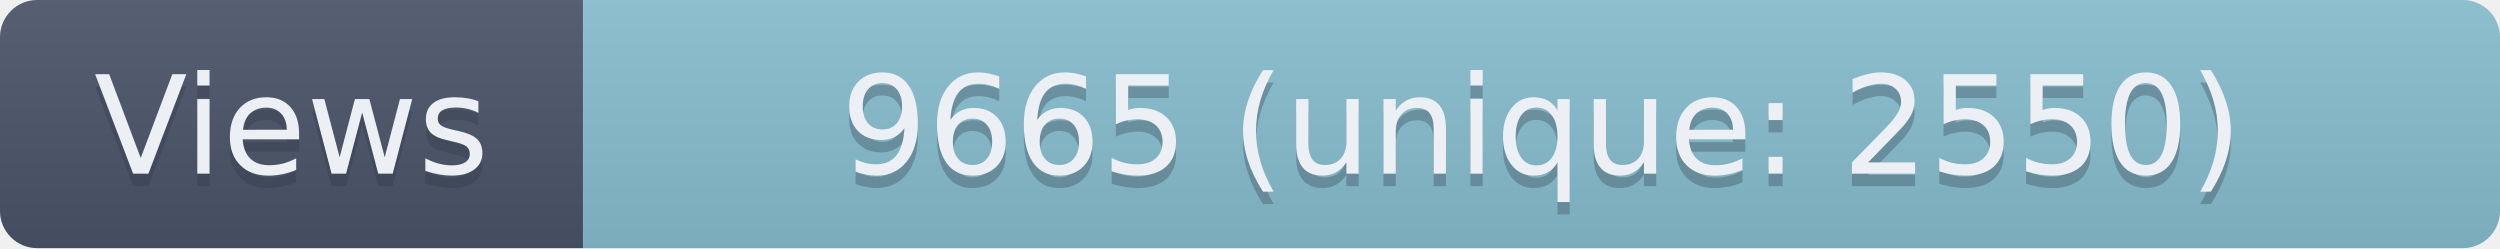
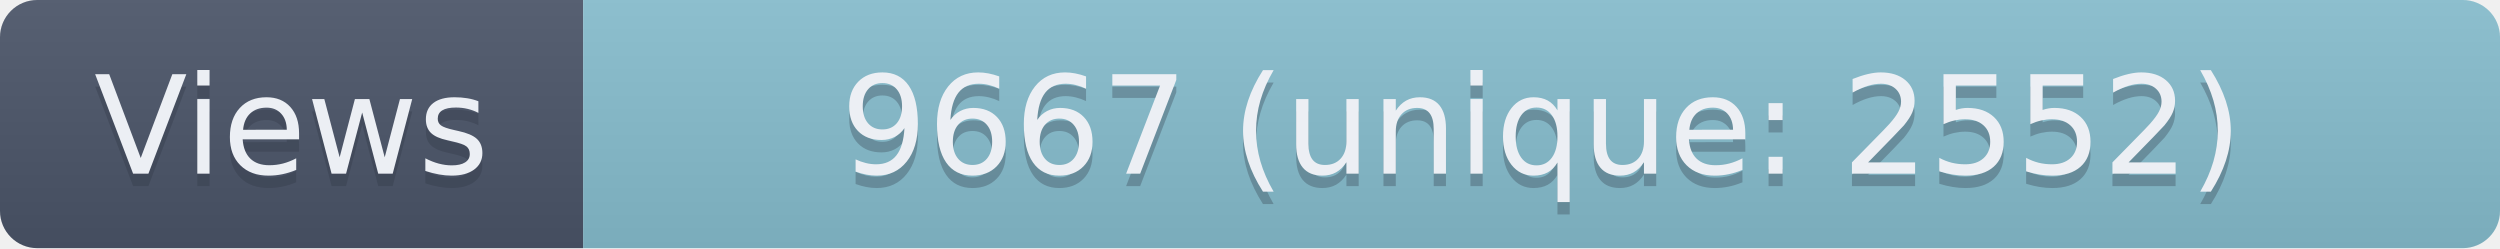
- <svg xmlns="http://www.w3.org/2000/svg" width="201.5" height="20" role="img" aria-label="Views: 9665 (unique: 2550)">
+ <svg xmlns="http://www.w3.org/2000/svg" width="201.5" height="20" role="img" aria-label="Views: 9667 (unique: 2552)">
  <linearGradient id="s" x2="0" y2="100%">
    <stop offset="0" stop-color="#bbb" stop-opacity=".1" />
    <stop offset="1" stop-opacity=".1" />
  </linearGradient>
  <clipPath id="r">
    <rect width="201.5" height="20" rx="3" fill="#fff" />
  </clipPath>
  <g clip-path="url(#r)">
    <rect width="47" height="20" fill="#4C566A" />
    <rect x="47" width="154.5" height="20" fill="#88C0D0" />
    <rect width="201.5" height="20" fill="url(#s)" />
  </g>
  <g fill="#ECEFF4" text-anchor="middle" font-family="Verdana,Geneva,DejaVu Sans,sans-serif" text-rendering="geometricPrecision" font-size="110">
    <text aria-hidden="true" x="235" y="150" fill="#2E3440" fill-opacity=".3" transform="scale(.1)" textLength="370">Views</text>
    <text x="235" y="140" transform="scale(.1)" textLength="370">Views</text>
-     <text aria-hidden="true" x="1242.5" y="150" fill="#2E3440" fill-opacity=".3" transform="scale(.1)" textLength="1445">9665 (unique: 2550)</text>
-     <text x="1242.5" y="140" transform="scale(.1)" textLength="1445">9665 (unique: 2550)</text>
+     <text aria-hidden="true" x="1242.5" y="150" fill="#2E3440" fill-opacity=".3" transform="scale(.1)" textLength="1445">9667 (unique: 2552)</text>
+     <text x="1242.5" y="140" transform="scale(.1)" textLength="1445">9667 (unique: 2552)</text>
  </g>
</svg>
